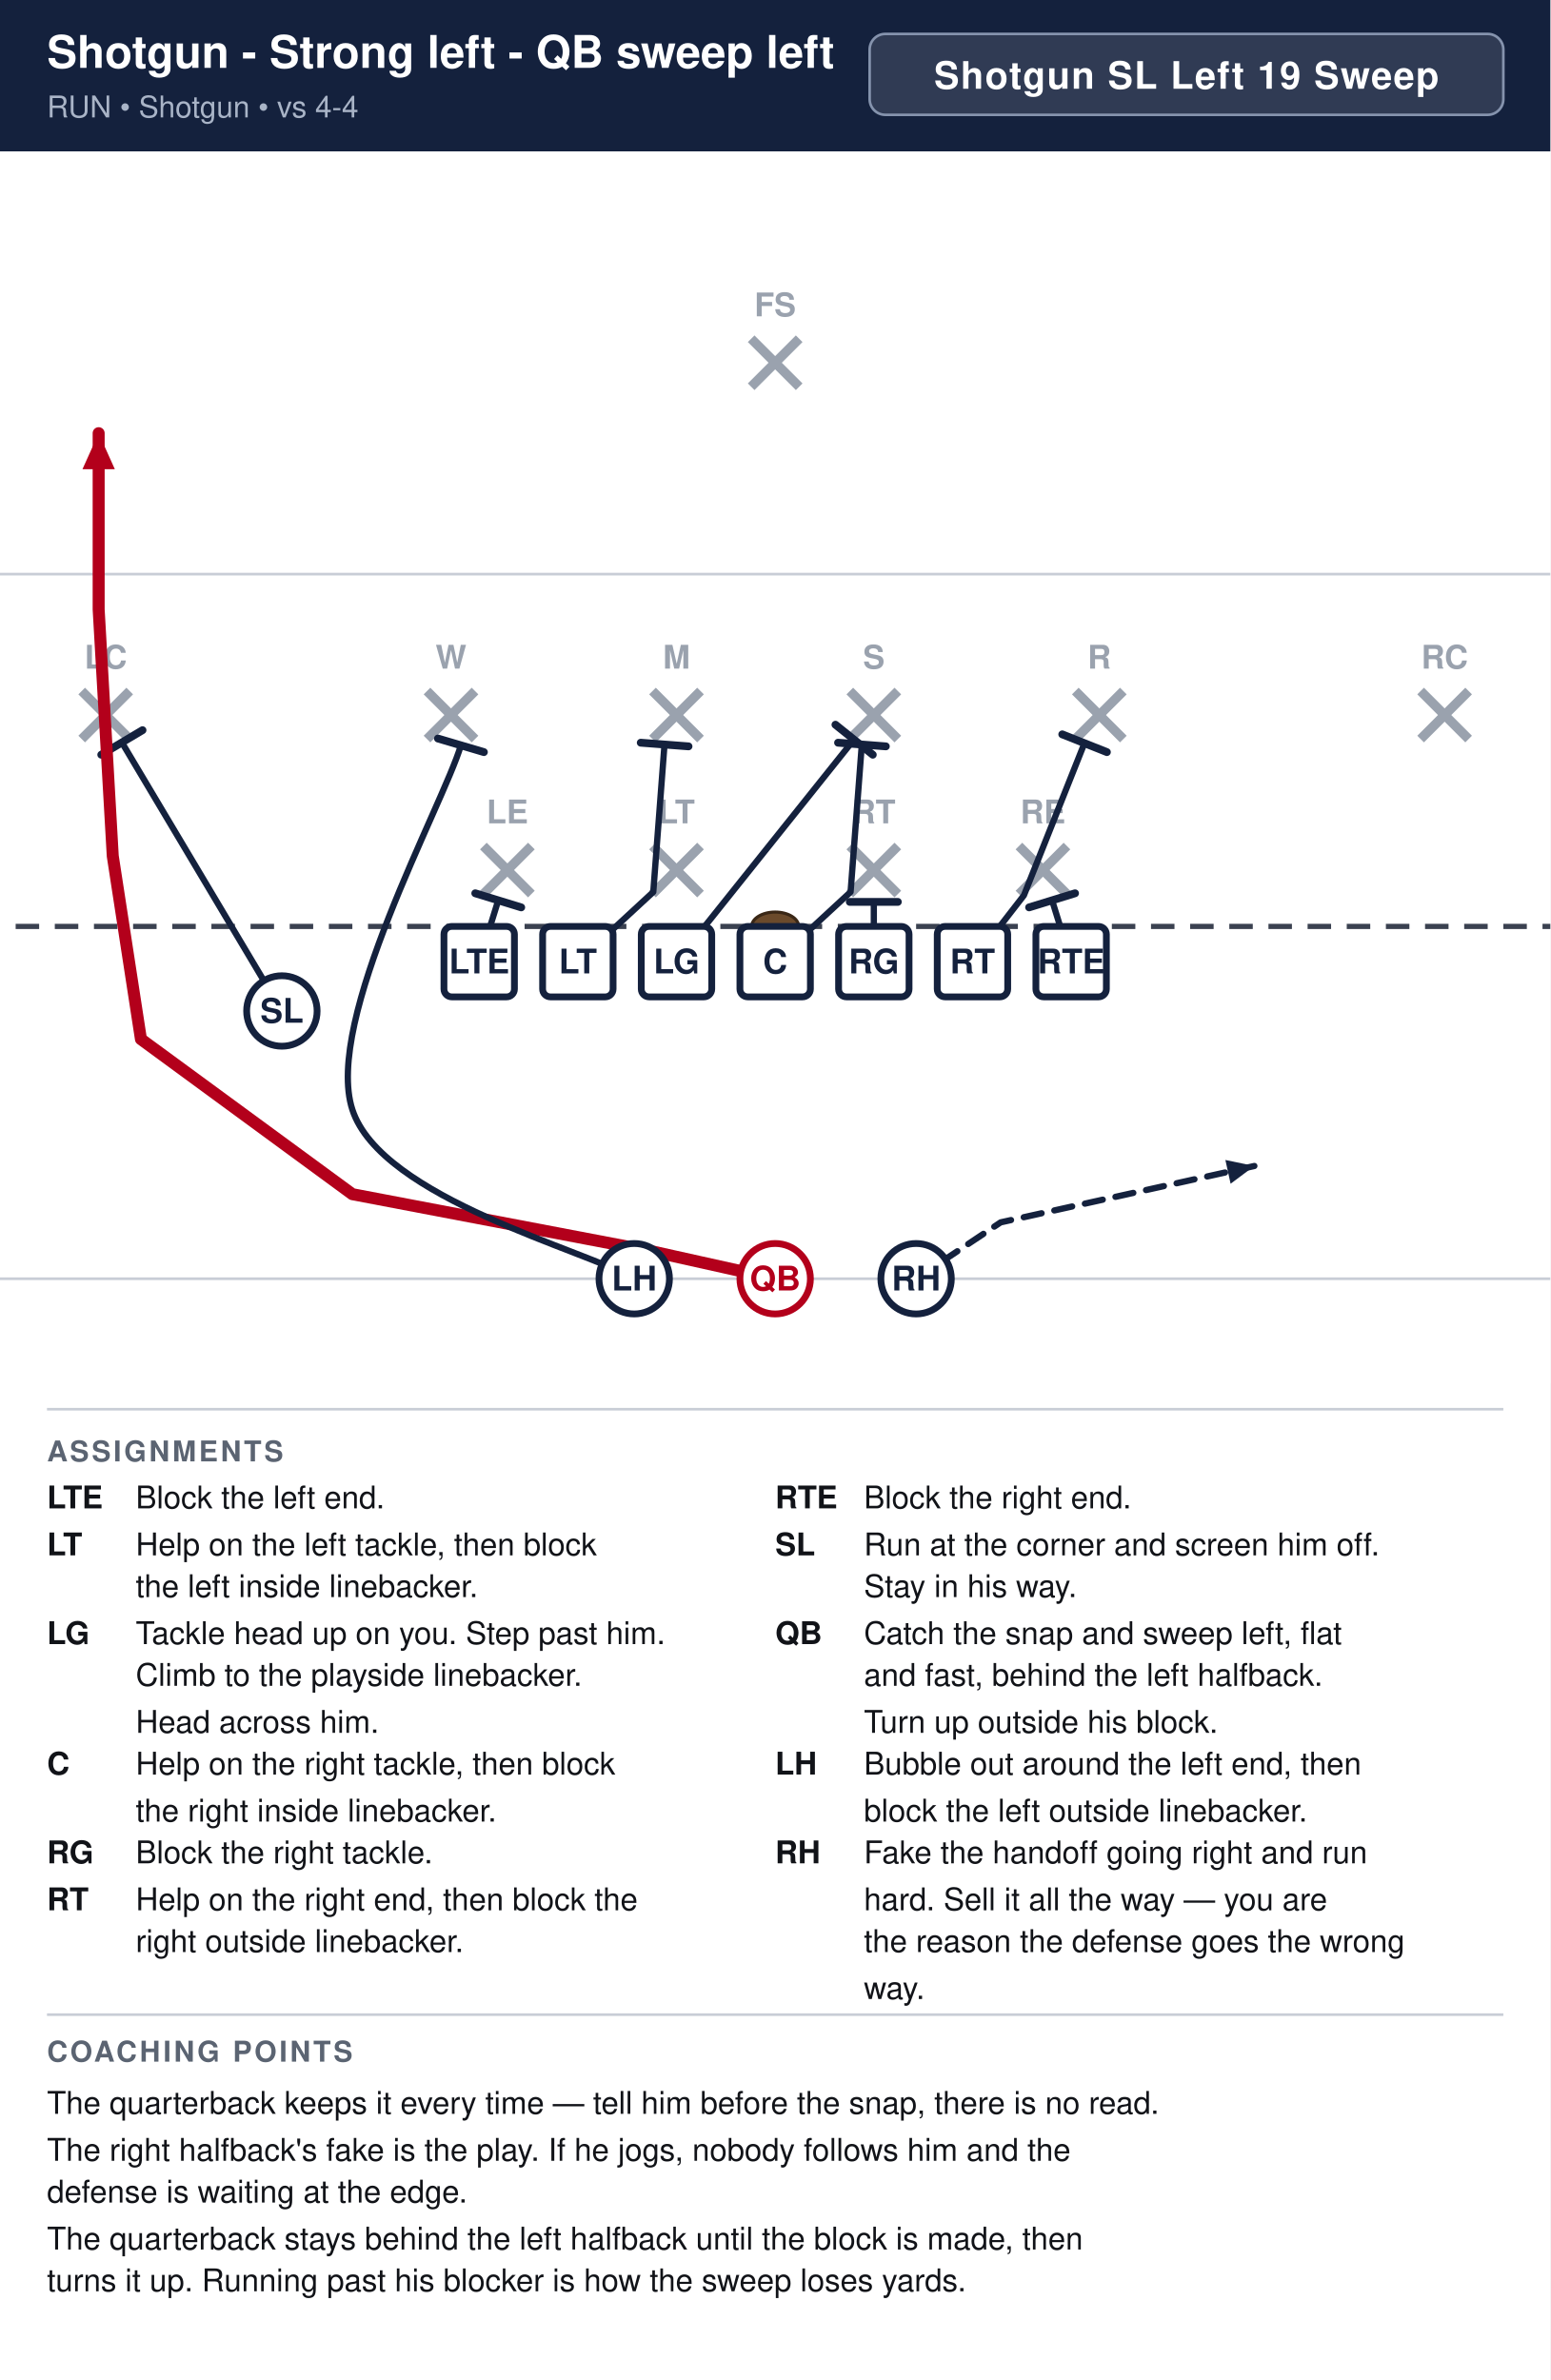
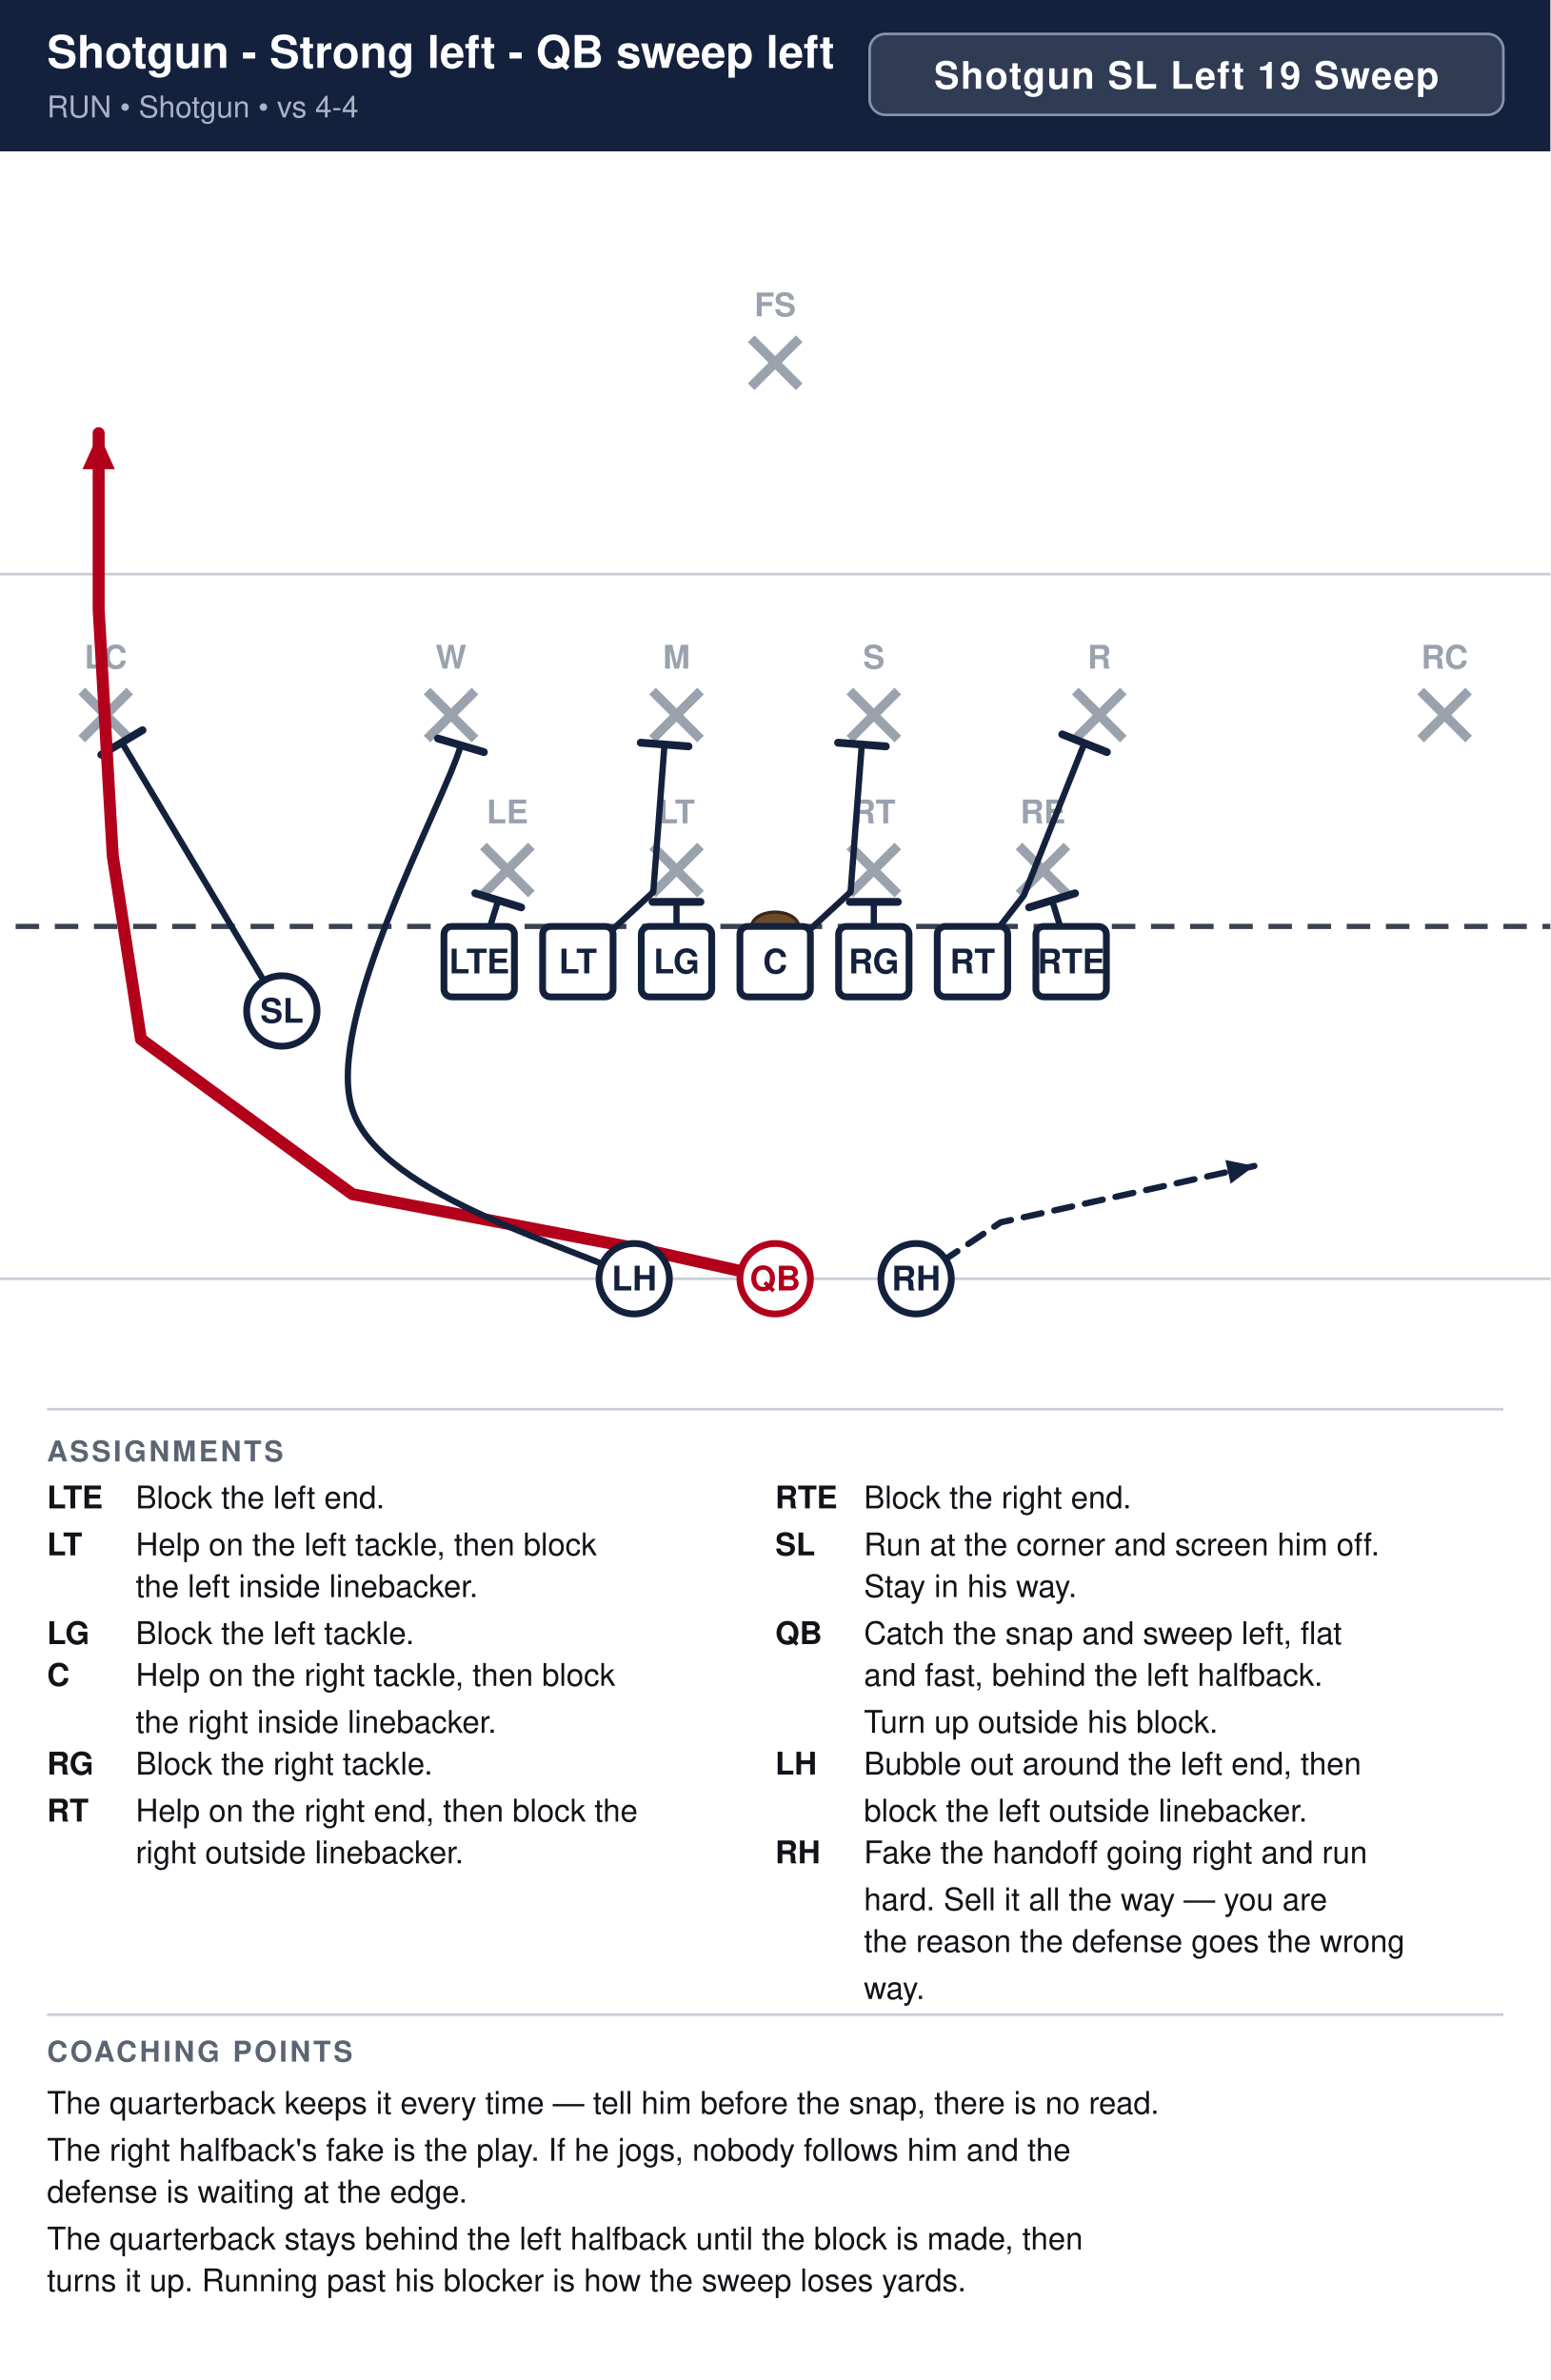
<svg xmlns="http://www.w3.org/2000/svg" width="594" height="912" viewBox="0 0 594 912" font-family="Segoe UI, Helvetica, Arial, sans-serif">
  <rect width="100%" height="100%" fill="#ffffff" />
  <rect x="0" y="0" width="594" height="58" fill="#14213d" />
  <text x="18" y="26" font-size="17.3" font-weight="700" fill="#ffffff">Shotgun - Strong left - QB sweep left</text>
  <text x="18" y="45" font-size="11.5" fill="#a9b4c7">RUN  •  Shotgun  •  vs 4-4</text>
  <rect x="333.2" y="13" width="242.8" height="31" rx="6" fill="#ffffff" fill-opacity="0.12" stroke="#8593ad" stroke-width="1" />
  <text x="454.6" y="34" text-anchor="middle" font-size="14.5" font-weight="700" fill="#ffffff" letter-spacing="0.5">Shotgun SL Left 19 Sweep</text>
  <clipPath id="fieldclip">
    <rect x="0" y="58" width="594" height="472" />
  </clipPath>
  <g clip-path="url(#fieldclip)">
    <g transform="translate(-54.0,31.0)">
      <rect x="0" y="0" width="702" height="513" fill="#ffffff" />
      <line x1="0" y1="459.0" x2="702" y2="459.0" stroke="#c8cdd6" stroke-width="1" />
      <line x1="0" y1="189.0" x2="702" y2="189.0" stroke="#c8cdd6" stroke-width="1" />
      <line x1="0" y1="324.0" x2="702" y2="324.0" stroke="#3a4150" stroke-width="2" stroke-dasharray="9 6" />
      <ellipse cx="351.0" cy="324.0" rx="9" ry="5.5" fill="#6b4a2b" stroke="#3a2716" stroke-width="1.2" />
      <line x1="239.2" y1="293.2" x2="257.6" y2="311.6" stroke="#9aa2ae" stroke-width="3.6" />
      <line x1="257.6" y1="293.2" x2="239.2" y2="311.6" stroke="#9aa2ae" stroke-width="3.6" />
      <text x="248.4" y="284.5" text-anchor="middle" font-size="12.5" fill="#9aa2ae" font-weight="600">LE</text>
      <line x1="304.0" y1="293.2" x2="322.4" y2="311.6" stroke="#9aa2ae" stroke-width="3.6" />
      <line x1="322.4" y1="293.2" x2="304.0" y2="311.6" stroke="#9aa2ae" stroke-width="3.6" />
      <text x="313.2" y="284.5" text-anchor="middle" font-size="12.5" fill="#9aa2ae" font-weight="600">LT</text>
      <line x1="379.6" y1="293.2" x2="398.0" y2="311.6" stroke="#9aa2ae" stroke-width="3.6" />
      <line x1="398.0" y1="293.2" x2="379.6" y2="311.6" stroke="#9aa2ae" stroke-width="3.6" />
      <text x="388.8" y="284.5" text-anchor="middle" font-size="12.5" fill="#9aa2ae" font-weight="600">RT</text>
      <line x1="444.4" y1="293.2" x2="462.8" y2="311.6" stroke="#9aa2ae" stroke-width="3.6" />
      <line x1="462.8" y1="293.2" x2="444.4" y2="311.6" stroke="#9aa2ae" stroke-width="3.6" />
      <text x="453.6" y="284.5" text-anchor="middle" font-size="12.5" fill="#9aa2ae" font-weight="600">RE</text>
      <line x1="217.6" y1="233.8" x2="236.0" y2="252.2" stroke="#9aa2ae" stroke-width="3.6" />
      <line x1="236.0" y1="233.8" x2="217.6" y2="252.2" stroke="#9aa2ae" stroke-width="3.6" />
      <text x="226.8" y="225.2" text-anchor="middle" font-size="12.5" fill="#9aa2ae" font-weight="600">W</text>
      <line x1="304.0" y1="233.8" x2="322.4" y2="252.2" stroke="#9aa2ae" stroke-width="3.6" />
      <line x1="322.4" y1="233.8" x2="304.0" y2="252.2" stroke="#9aa2ae" stroke-width="3.6" />
      <text x="313.2" y="225.2" text-anchor="middle" font-size="12.5" fill="#9aa2ae" font-weight="600">M</text>
      <line x1="379.6" y1="233.8" x2="398.0" y2="252.2" stroke="#9aa2ae" stroke-width="3.6" />
      <line x1="398.0" y1="233.8" x2="379.6" y2="252.2" stroke="#9aa2ae" stroke-width="3.6" />
      <text x="388.8" y="225.2" text-anchor="middle" font-size="12.5" fill="#9aa2ae" font-weight="600">S</text>
      <line x1="466.0" y1="233.8" x2="484.4" y2="252.2" stroke="#9aa2ae" stroke-width="3.6" />
      <line x1="484.4" y1="233.8" x2="466.0" y2="252.2" stroke="#9aa2ae" stroke-width="3.6" />
      <text x="475.2" y="225.2" text-anchor="middle" font-size="12.5" fill="#9aa2ae" font-weight="600">R</text>
      <line x1="85.3" y1="233.8" x2="103.7" y2="252.2" stroke="#9aa2ae" stroke-width="3.6" />
      <line x1="103.7" y1="233.8" x2="85.3" y2="252.2" stroke="#9aa2ae" stroke-width="3.6" />
      <text x="94.5" y="225.2" text-anchor="middle" font-size="12.5" fill="#9aa2ae" font-weight="600">LC</text>
      <line x1="598.3" y1="233.8" x2="616.7" y2="252.2" stroke="#9aa2ae" stroke-width="3.6" />
      <line x1="616.7" y1="233.8" x2="598.3" y2="252.2" stroke="#9aa2ae" stroke-width="3.6" />
      <text x="607.5" y="225.2" text-anchor="middle" font-size="12.5" fill="#9aa2ae" font-weight="600">RC</text>
      <line x1="341.8" y1="98.8" x2="360.2" y2="117.2" stroke="#9aa2ae" stroke-width="3.6" />
      <line x1="360.2" y1="98.8" x2="341.8" y2="117.2" stroke="#9aa2ae" stroke-width="3.6" />
      <text x="351.0" y="90.2" text-anchor="middle" font-size="12.5" fill="#9aa2ae" font-weight="600">FS</text>
      <path d="M237.6,337.5 L244.9,314.0" fill="none" stroke="#14213d" stroke-width="2.4" stroke-linecap="round" stroke-linejoin="round" />
      <line x1="236.1" y1="311.3" x2="253.7" y2="316.7" stroke="#14213d" stroke-width="3.0" stroke-linecap="round" />
      <path d="M275.4,337.5 L304.3,310.8 L308.6,254.3" fill="none" stroke="#14213d" stroke-width="2.4" stroke-linecap="round" stroke-linejoin="round" />
      <line x1="299.5" y1="253.6" x2="317.8" y2="255.0" stroke="#14213d" stroke-width="3.0" stroke-linecap="round" />
-       <path d="M313.2,337.5 L381.2,252.4" fill="none" stroke="#14213d" stroke-width="2.4" stroke-linecap="round" stroke-linejoin="round" />
-       <line x1="374.1" y1="246.7" x2="388.4" y2="258.2" stroke="#14213d" stroke-width="3.0" stroke-linecap="round" />
+       <path d="M313.2,337.5 L313.2,314.6" fill="none" stroke="#14213d" stroke-width="2.4" stroke-linecap="round" stroke-linejoin="round" />
+       <line x1="304.0" y1="314.6" x2="322.4" y2="314.6" stroke="#14213d" stroke-width="3.0" stroke-linecap="round" />
      <path d="M351.0,337.5 L379.9,310.8 L384.2,254.3" fill="none" stroke="#14213d" stroke-width="2.4" stroke-linecap="round" stroke-linejoin="round" />
      <line x1="375.1" y1="253.6" x2="393.4" y2="255.0" stroke="#14213d" stroke-width="3.0" stroke-linecap="round" />
      <path d="M388.8,337.5 L388.8,314.6" fill="none" stroke="#14213d" stroke-width="2.4" stroke-linecap="round" stroke-linejoin="round" />
      <line x1="379.6" y1="314.6" x2="398.0" y2="314.6" stroke="#14213d" stroke-width="3.0" stroke-linecap="round" />
      <path d="M426.6,337.5 L446.3,312.1 L469.5,253.8" fill="none" stroke="#14213d" stroke-width="2.4" stroke-linecap="round" stroke-linejoin="round" />
      <line x1="461.0" y1="250.4" x2="478.1" y2="257.2" stroke="#14213d" stroke-width="3.0" stroke-linecap="round" />
      <path d="M464.4,337.5 L457.1,314.0" fill="none" stroke="#14213d" stroke-width="2.4" stroke-linecap="round" stroke-linejoin="round" />
      <line x1="448.3" y1="316.7" x2="465.9" y2="311.3" stroke="#14213d" stroke-width="3.0" stroke-linecap="round" />
      <path d="M162.0,356.4 L100.7,253.5" fill="none" stroke="#14213d" stroke-width="2.4" stroke-linecap="round" stroke-linejoin="round" />
      <line x1="92.8" y1="258.2" x2="108.6" y2="248.8" stroke="#14213d" stroke-width="3.0" stroke-linecap="round" />
      <path d="M351.0,459.0 L302.4,448.2 L189.0,426.6 L108.0,367.2 L97.2,297.0 L91.8,202.5 L91.8,135.0" fill="none" stroke="#b3001b" stroke-width="4.6" stroke-linecap="round" stroke-linejoin="round" />
      <polygon points="91.8,135.0 98.0,148.8 85.6,148.8" fill="#b3001b" />
      <path d="M297.0,459.0 C279.0,448.2 200.1,428.3 189.0,394.2 C177.9,360.1 223.6,277.9 230.6,254.6" fill="none" stroke="#14213d" stroke-width="2.4" stroke-linecap="round" stroke-linejoin="round" />
      <line x1="221.8" y1="252.0" x2="239.4" y2="257.2" stroke="#14213d" stroke-width="3.0" stroke-linecap="round" />
      <path d="M405.0,459.0 L437.4,437.4 L534.6,415.8" fill="none" stroke="#14213d" stroke-width="2.4" stroke-linecap="round" stroke-linejoin="round" stroke-dasharray="7 5" />
      <polygon points="534.6,415.8 525.5,422.6 523.5,413.5" fill="#14213d" />
      <rect x="224.1" y="324.0" width="27.0" height="27.0" rx="3" fill="#ffffff" stroke="#14213d" stroke-width="2.6" />
      <text x="237.6" y="342.0" text-anchor="middle" font-size="13" font-weight="700" fill="#14213d">LTE</text>
      <rect x="261.9" y="324.0" width="27.0" height="27.0" rx="3" fill="#ffffff" stroke="#14213d" stroke-width="2.6" />
      <text x="275.4" y="342.0" text-anchor="middle" font-size="13" font-weight="700" fill="#14213d">LT</text>
      <rect x="299.7" y="324.0" width="27.0" height="27.0" rx="3" fill="#ffffff" stroke="#14213d" stroke-width="2.6" />
      <text x="313.2" y="342.0" text-anchor="middle" font-size="13" font-weight="700" fill="#14213d">LG</text>
      <rect x="337.5" y="324.0" width="27.0" height="27.0" rx="3" fill="#ffffff" stroke="#14213d" stroke-width="2.6" />
      <text x="351.0" y="342.0" text-anchor="middle" font-size="13" font-weight="700" fill="#14213d">C</text>
      <rect x="375.3" y="324.0" width="27.0" height="27.0" rx="3" fill="#ffffff" stroke="#14213d" stroke-width="2.6" />
      <text x="388.8" y="342.0" text-anchor="middle" font-size="13" font-weight="700" fill="#14213d">RG</text>
      <rect x="413.1" y="324.0" width="27.0" height="27.0" rx="3" fill="#ffffff" stroke="#14213d" stroke-width="2.6" />
      <text x="426.6" y="342.0" text-anchor="middle" font-size="13" font-weight="700" fill="#14213d">RT</text>
      <rect x="450.9" y="324.0" width="27.0" height="27.0" rx="3" fill="#ffffff" stroke="#14213d" stroke-width="2.6" />
      <text x="464.4" y="342.0" text-anchor="middle" font-size="13" font-weight="700" fill="#14213d">RTE</text>
      <circle cx="162.0" cy="356.4" r="13.5" fill="#ffffff" stroke="#14213d" stroke-width="2.6" />
      <text x="162.0" y="360.9" text-anchor="middle" font-size="13" font-weight="700" fill="#14213d">SL</text>
      <circle cx="351.0" cy="459.0" r="13.5" fill="#ffffff" stroke="#b3001b" stroke-width="2.6" />
      <text x="351.0" y="463.5" text-anchor="middle" font-size="13" font-weight="700" fill="#b3001b">QB</text>
      <circle cx="297.0" cy="459.0" r="13.5" fill="#ffffff" stroke="#14213d" stroke-width="2.6" />
      <text x="297.0" y="463.5" text-anchor="middle" font-size="13" font-weight="700" fill="#14213d">LH</text>
      <circle cx="405.0" cy="459.0" r="13.5" fill="#ffffff" stroke="#14213d" stroke-width="2.6" />
      <text x="405.0" y="463.5" text-anchor="middle" font-size="13" font-weight="700" fill="#14213d">RH</text>
    </g>
  </g>
  <line x1="18" y1="540" x2="576" y2="540" stroke="#c8cdd6" stroke-width="1" />
  <text x="18" y="560" font-size="11" font-weight="700" fill="#5b6472" letter-spacing="1">ASSIGNMENTS</text>
  <text x="18" y="578" font-size="12" font-weight="700" fill="#111318">LTE</text>
  <text x="52" y="578" font-size="12" fill="#111318">Block the left end.</text>
  <text x="18" y="596" font-size="12" font-weight="700" fill="#111318">LT</text>
  <text x="52" y="596" font-size="12" fill="#111318">Help on the left tackle, then block</text>
  <text x="52" y="612" font-size="12" fill="#111318">the left inside linebacker.</text>
  <text x="18" y="630" font-size="12" font-weight="700" fill="#111318">LG</text>
-   <text x="52" y="630" font-size="12" fill="#111318">Tackle head up on you. Step past him.</text>
-   <text x="52" y="646" font-size="12" fill="#111318">Climb to the playside linebacker.</text>
-   <text x="52" y="664" font-size="12" fill="#111318">Head across him.</text>
-   <text x="18" y="680" font-size="12" font-weight="700" fill="#111318">C</text>
-   <text x="52" y="680" font-size="12" fill="#111318">Help on the right tackle, then block</text>
-   <text x="52" y="698" font-size="12" fill="#111318">the right inside linebacker.</text>
-   <text x="18" y="714" font-size="12" font-weight="700" fill="#111318">RG</text>
-   <text x="52" y="714" font-size="12" fill="#111318">Block the right tackle.</text>
-   <text x="18" y="732" font-size="12" font-weight="700" fill="#111318">RT</text>
-   <text x="52" y="732" font-size="12" fill="#111318">Help on the right end, then block the</text>
-   <text x="52" y="748" font-size="12" fill="#111318">right outside linebacker.</text>
+   <text x="52" y="630" font-size="12" fill="#111318">Block the left tackle.</text>
+   <text x="18" y="646" font-size="12" font-weight="700" fill="#111318">C</text>
+   <text x="52" y="646" font-size="12" fill="#111318">Help on the right tackle, then block</text>
+   <text x="52" y="664" font-size="12" fill="#111318">the right inside linebacker.</text>
+   <text x="18" y="680" font-size="12" font-weight="700" fill="#111318">RG</text>
+   <text x="52" y="680" font-size="12" fill="#111318">Block the right tackle.</text>
+   <text x="18" y="698" font-size="12" font-weight="700" fill="#111318">RT</text>
+   <text x="52" y="698" font-size="12" fill="#111318">Help on the right end, then block the</text>
+   <text x="52" y="714" font-size="12" fill="#111318">right outside linebacker.</text>
  <text x="297" y="578" font-size="12" font-weight="700" fill="#111318">RTE</text>
  <text x="331" y="578" font-size="12" fill="#111318">Block the right end.</text>
  <text x="297" y="596" font-size="12" font-weight="700" fill="#111318">SL</text>
  <text x="331" y="596" font-size="12" fill="#111318">Run at the corner and screen him off.</text>
  <text x="331" y="612" font-size="12" fill="#111318">Stay in his way.</text>
  <text x="297" y="630" font-size="12" font-weight="700" fill="#111318">QB</text>
  <text x="331" y="630" font-size="12" fill="#111318">Catch the snap and sweep left, flat</text>
  <text x="331" y="646" font-size="12" fill="#111318">and fast, behind the left halfback.</text>
  <text x="331" y="664" font-size="12" fill="#111318">Turn up outside his block.</text>
  <text x="297" y="680" font-size="12" font-weight="700" fill="#111318">LH</text>
  <text x="331" y="680" font-size="12" fill="#111318">Bubble out around the left end, then</text>
  <text x="331" y="698" font-size="12" fill="#111318">block the left outside linebacker.</text>
  <text x="297" y="714" font-size="12" font-weight="700" fill="#111318">RH</text>
  <text x="331" y="714" font-size="12" fill="#111318">Fake the handoff going right and run</text>
  <text x="331" y="732" font-size="12" fill="#111318">hard. Sell it all the way — you are</text>
  <text x="331" y="748" font-size="12" fill="#111318">the reason the defense goes the wrong</text>
  <text x="331" y="766" font-size="12" fill="#111318">way.</text>
  <line x1="18" y1="772" x2="576" y2="772" stroke="#c8cdd6" stroke-width="1" />
  <text x="18" y="790" font-size="11" font-weight="700" fill="#5b6472" letter-spacing="1">COACHING POINTS</text>
  <text x="18" y="810" font-size="12" fill="#111318">The quarterback keeps it every time — tell him before the snap, there is no read.</text>
  <text x="18" y="828" font-size="12" fill="#111318">The right halfback's fake is the play. If he jogs, nobody follows him and the</text>
  <text x="18" y="844" font-size="12" fill="#111318">defense is waiting at the edge.</text>
  <text x="18" y="862" font-size="12" fill="#111318">The quarterback stays behind the left halfback until the block is made, then</text>
  <text x="18" y="878" font-size="12" fill="#111318">turns it up. Running past his blocker is how the sweep loses yards.</text>
</svg>
